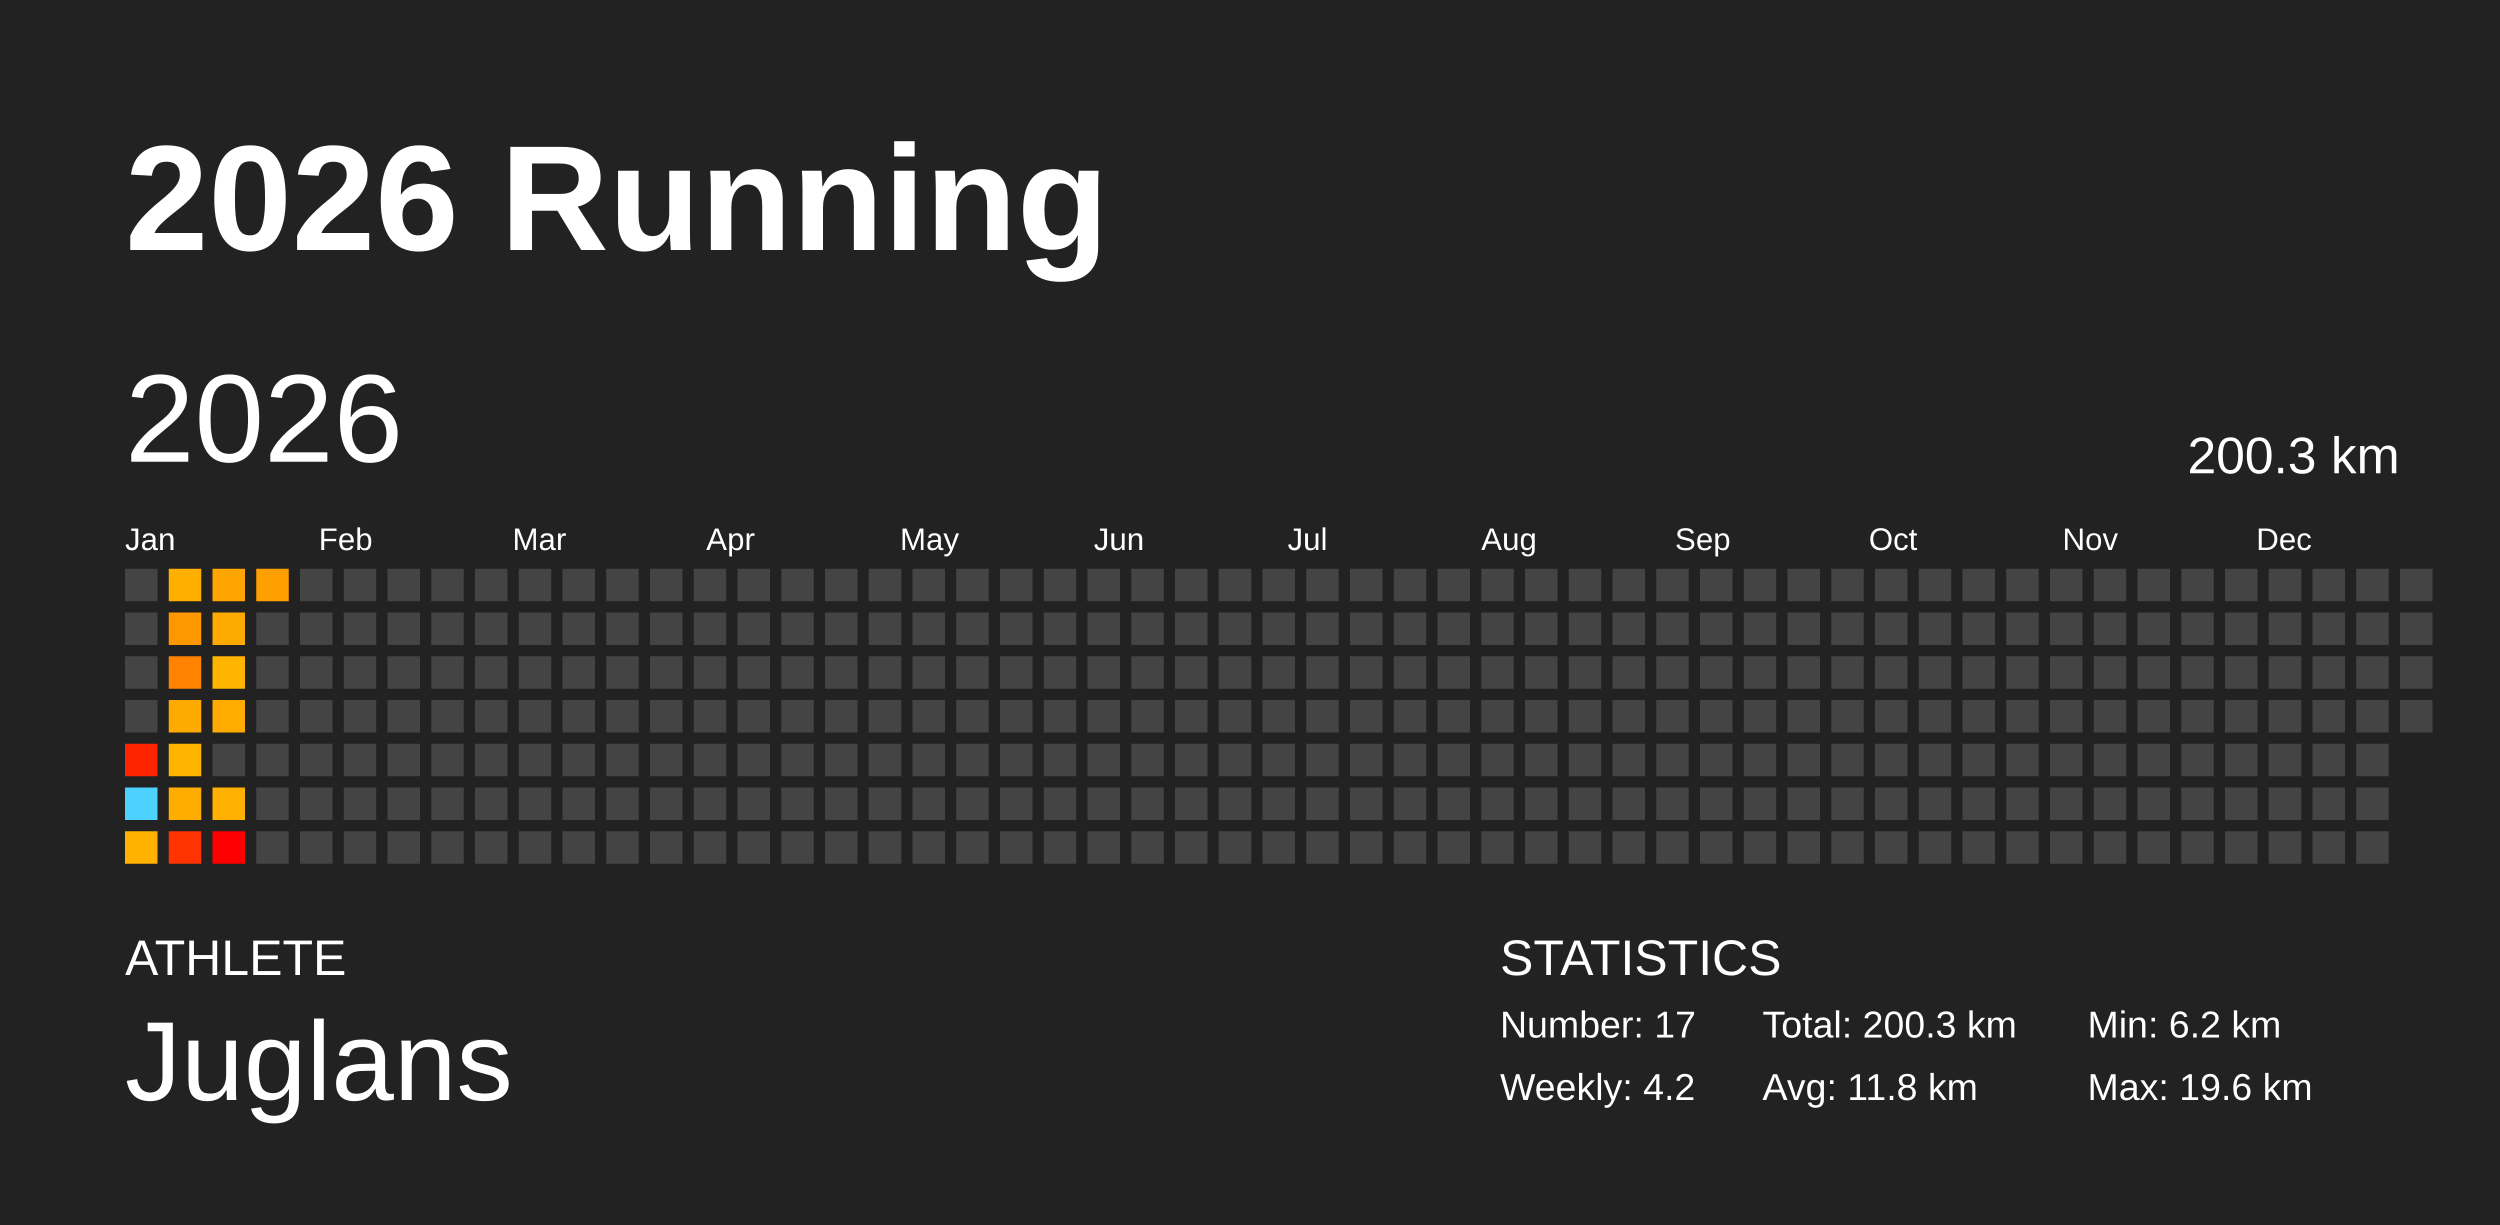
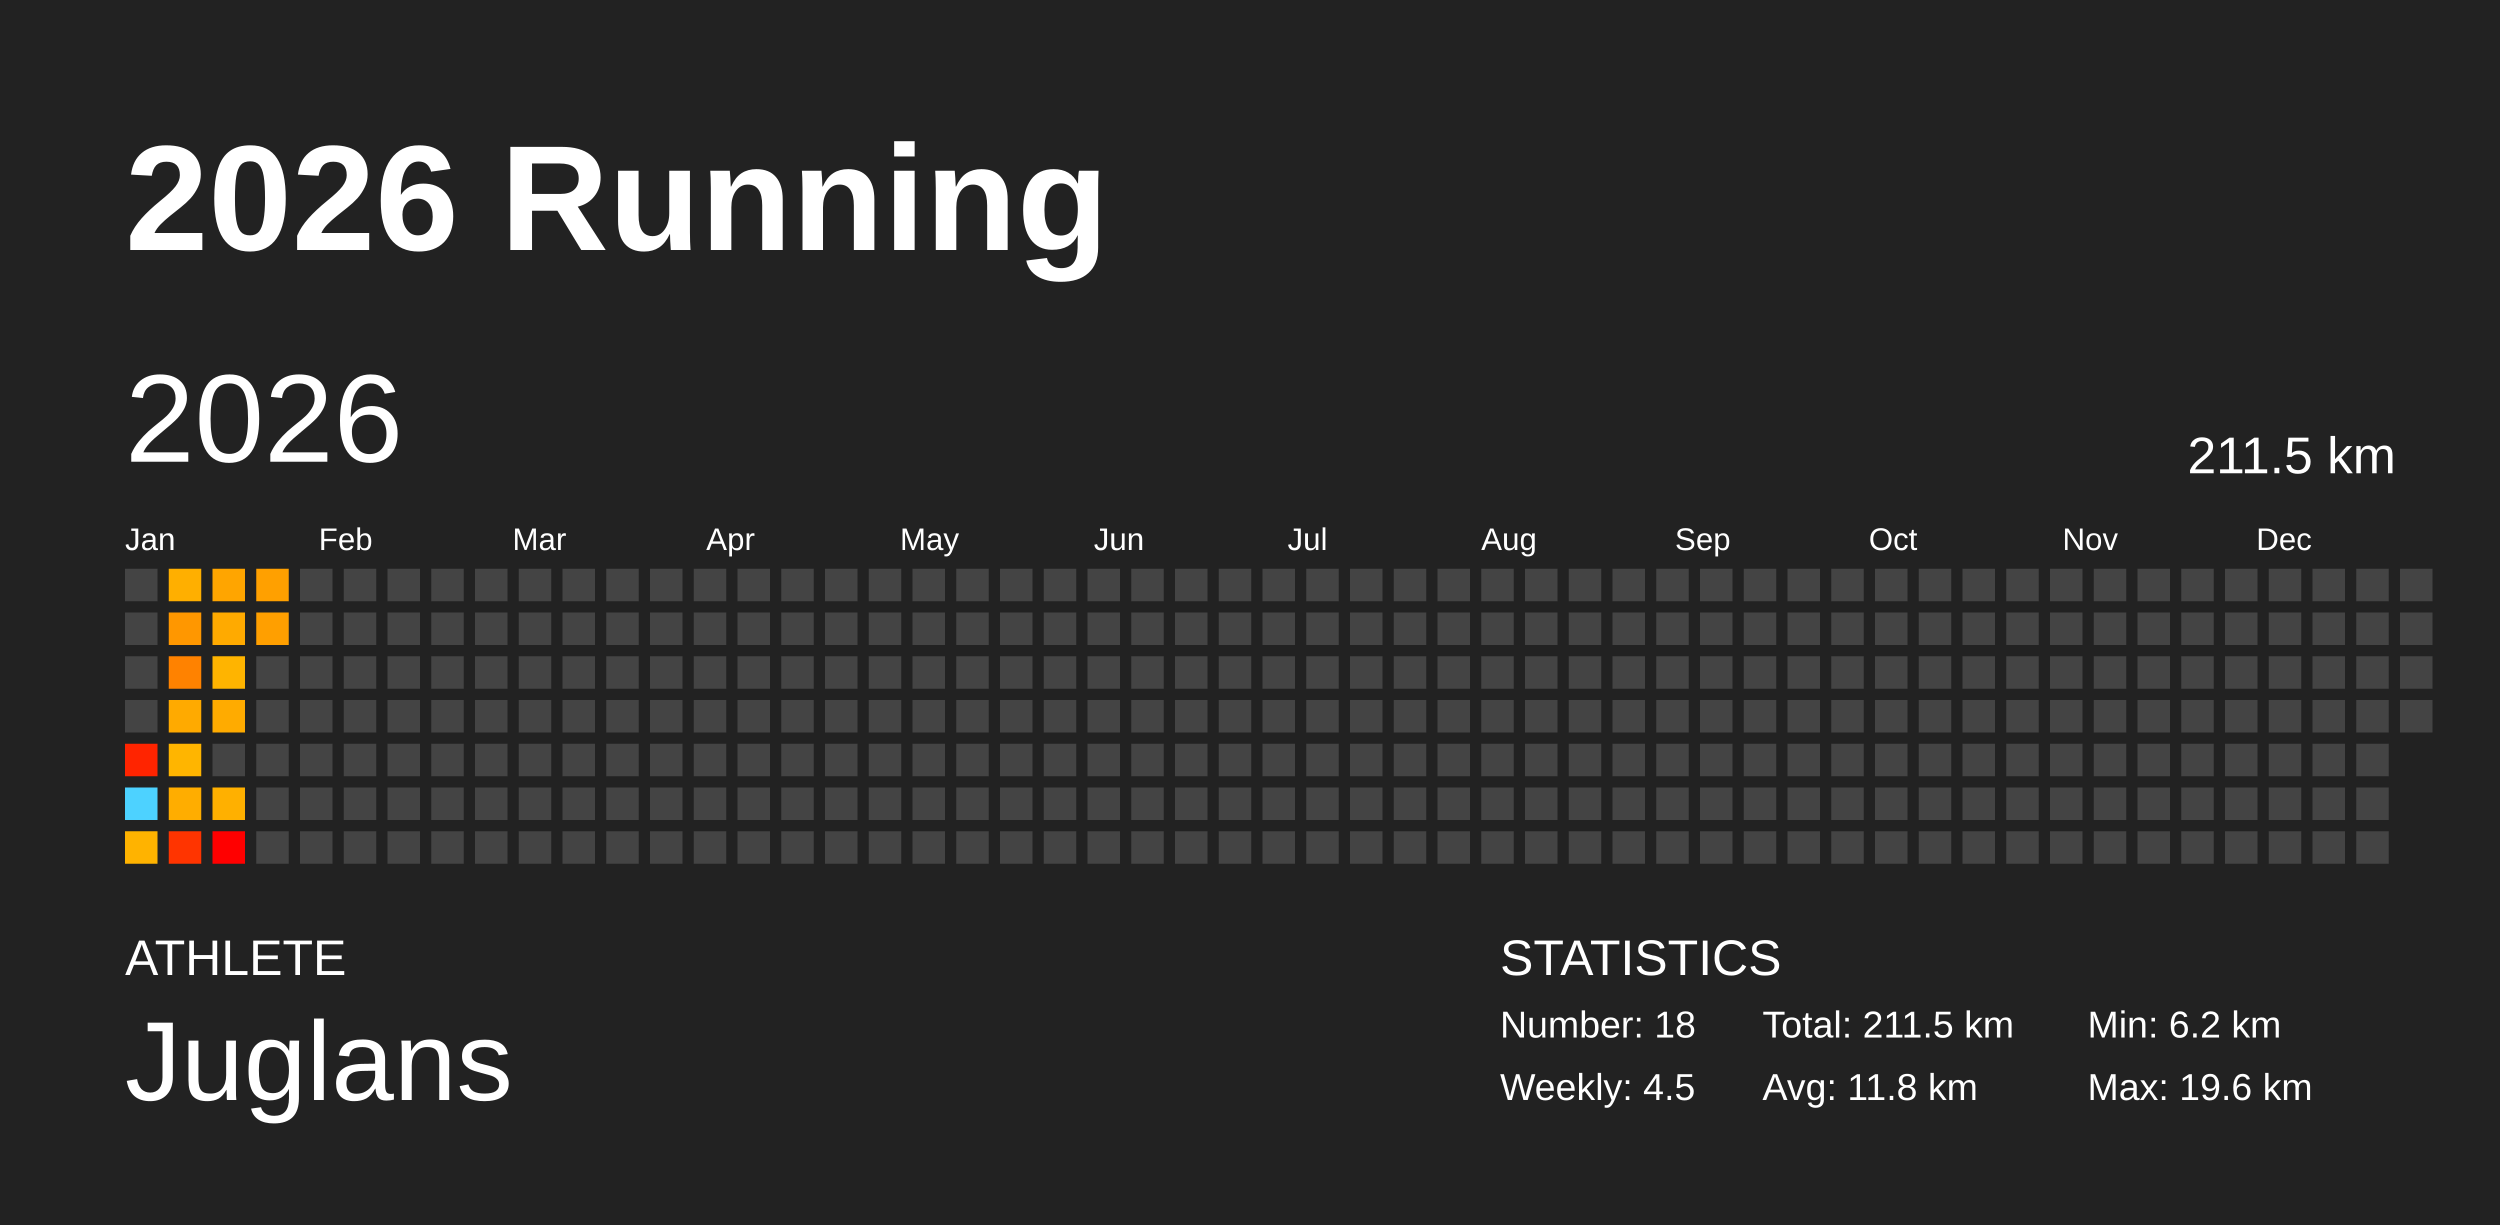
<svg xmlns="http://www.w3.org/2000/svg" baseProfile="full" height="98mm" version="1.1" viewBox="0,0,200,98" width="200mm">
  <defs />
  <rect fill="#222222" height="98" width="200" x="0" y="0" />
  <text fill="#FFFFFF" style="font-size:12px; font-family:Arial; font-weight:bold;" x="10" y="20">2026 Running</text>
  <text fill="#FFFFFF" style="font-size:4px; font-family:Arial" x="10" y="78">ATHLETE</text>
  <text fill="#FFFFFF" style="font-size:9px; font-family:Arial" x="10" y="88">Juglans</text>
  <text fill="#FFFFFF" style="font-size:4px; font-family:Arial" x="120" y="78">STATISTICS</text>
-   <text fill="#FFFFFF" style="font-size:3px; font-family:Arial" x="120" y="83">Number: 17</text>
-   <text fill="#FFFFFF" style="font-size:3px; font-family:Arial" x="120" y="88">Weekly: 4.2</text>
-   <text fill="#FFFFFF" style="font-size:3px; font-family:Arial" x="141" y="83">Total: 200.3 km</text>
+   <text fill="#FFFFFF" style="font-size:3px; font-family:Arial" x="120" y="83">Number: 18</text>
+   <text fill="#FFFFFF" style="font-size:3px; font-family:Arial" x="120" y="88">Weekly: 4.5</text>
+   <text fill="#FFFFFF" style="font-size:3px; font-family:Arial" x="141" y="83">Total: 211.5 km</text>
  <text fill="#FFFFFF" style="font-size:3px; font-family:Arial" x="141" y="88">Avg: 11.8 km</text>
  <text fill="#FFFFFF" style="font-size:3px; font-family:Arial" x="167" y="83">Min: 6.2 km</text>
  <text fill="#FFFFFF" style="font-size:3px; font-family:Arial" x="167" y="88">Max: 19.6 km</text>
  <text dominant-baseline="hanging" fill="#FFFFFF" style="font-size:10.0px; font-family:Arial;" x="10" y="30">2026</text>
-   <text dominant-baseline="hanging" fill="#FFFFFF" style="font-size:4.125px; font-family:Arial;" x="175" y="35">200.3 km</text>
+   <text dominant-baseline="hanging" fill="#FFFFFF" style="font-size:4.125px; font-family:Arial;" x="175" y="35">211.5 km</text>
  <text fill="#FFFFFF" style="font-size:2.5px; font-family:Arial" x="10.0" y="44">Jan</text>
  <text fill="#FFFFFF" style="font-size:2.5px; font-family:Arial" x="25.5" y="44">Feb</text>
  <text fill="#FFFFFF" style="font-size:2.5px; font-family:Arial" x="41.0" y="44">Mar</text>
  <text fill="#FFFFFF" style="font-size:2.5px; font-family:Arial" x="56.5" y="44">Apr</text>
  <text fill="#FFFFFF" style="font-size:2.5px; font-family:Arial" x="72.0" y="44">May</text>
  <text fill="#FFFFFF" style="font-size:2.5px; font-family:Arial" x="87.5" y="44">Jun</text>
  <text fill="#FFFFFF" style="font-size:2.5px; font-family:Arial" x="103.0" y="44">Jul</text>
  <text fill="#FFFFFF" style="font-size:2.5px; font-family:Arial" x="118.5" y="44">Aug</text>
  <text fill="#FFFFFF" style="font-size:2.5px; font-family:Arial" x="134.0" y="44">Sep</text>
  <text fill="#FFFFFF" style="font-size:2.5px; font-family:Arial" x="149.5" y="44">Oct</text>
  <text fill="#FFFFFF" style="font-size:2.5px; font-family:Arial" x="165.0" y="44">Nov</text>
  <text fill="#FFFFFF" style="font-size:2.5px; font-family:Arial" x="180.5" y="44">Dec</text>
  <rect fill="#444444" height="2.6" width="2.6" x="10.0" y="45.5" />
  <rect fill="#444444" height="2.6" width="2.6" x="10.0" y="49.0" />
  <rect fill="#444444" height="2.6" width="2.6" x="10.0" y="52.5" />
  <rect fill="#444444" height="2.6" width="2.6" x="10.0" y="56.0" />
  <rect fill="#ff2400" height="2.6" width="2.6" x="10.0" y="59.5" />
  <rect fill="#4dd2ff" height="2.6" width="2.6" x="10.0" y="63.0" />
  <rect fill="#ffb300" height="2.6" width="2.6" x="10.0" y="66.5" />
  <rect fill="#ffaf00" height="2.6" width="2.6" x="13.5" y="45.5" />
  <rect fill="#ff9700" height="2.6" width="2.6" x="13.5" y="49.0" />
  <rect fill="#ff8200" height="2.6" width="2.6" x="13.5" y="52.5" />
  <rect fill="#ffaa00" height="2.6" width="2.6" x="13.5" y="56.0" />
  <rect fill="#ffb500" height="2.6" width="2.6" x="13.5" y="59.5" />
  <rect fill="#ffad00" height="2.6" width="2.6" x="13.5" y="63.0" />
  <rect fill="#ff3400" height="2.6" width="2.6" x="13.5" y="66.5" />
  <rect fill="#ffa500" height="2.6" width="2.6" x="17.0" y="45.5" />
  <rect fill="#ffaa00" height="2.6" width="2.6" x="17.0" y="49.0" />
  <rect fill="#ffb400" height="2.6" width="2.6" x="17.0" y="52.5" />
  <rect fill="#ffab00" height="2.6" width="2.6" x="17.0" y="56.0" />
  <rect fill="#444444" height="2.6" width="2.6" x="17.0" y="59.5" />
  <rect fill="#ffb000" height="2.6" width="2.6" x="17.0" y="63.0" />
  <rect fill="#ff0000" height="2.6" width="2.6" x="17.0" y="66.5" />
  <rect fill="#ffa000" height="2.6" width="2.6" x="20.5" y="45.5" />
-   <rect fill="#444444" height="2.6" width="2.6" x="20.5" y="49.0" />
+   <rect fill="#ff9f00" height="2.6" width="2.6" x="20.5" y="49.0" />
  <rect fill="#444444" height="2.6" width="2.6" x="20.5" y="52.5" />
  <rect fill="#444444" height="2.6" width="2.6" x="20.5" y="56.0" />
  <rect fill="#444444" height="2.6" width="2.6" x="20.5" y="59.5" />
  <rect fill="#444444" height="2.6" width="2.6" x="20.5" y="63.0" />
  <rect fill="#444444" height="2.6" width="2.6" x="20.5" y="66.5" />
  <rect fill="#444444" height="2.6" width="2.6" x="24.0" y="45.5" />
  <rect fill="#444444" height="2.6" width="2.6" x="24.0" y="49.0" />
  <rect fill="#444444" height="2.6" width="2.6" x="24.0" y="52.5" />
  <rect fill="#444444" height="2.6" width="2.6" x="24.0" y="56.0" />
  <rect fill="#444444" height="2.6" width="2.6" x="24.0" y="59.5" />
  <rect fill="#444444" height="2.6" width="2.6" x="24.0" y="63.0" />
  <rect fill="#444444" height="2.6" width="2.6" x="24.0" y="66.5" />
  <rect fill="#444444" height="2.6" width="2.6" x="27.5" y="45.5" />
  <rect fill="#444444" height="2.6" width="2.6" x="27.5" y="49.0" />
  <rect fill="#444444" height="2.6" width="2.6" x="27.5" y="52.5" />
  <rect fill="#444444" height="2.6" width="2.6" x="27.5" y="56.0" />
  <rect fill="#444444" height="2.6" width="2.6" x="27.5" y="59.5" />
  <rect fill="#444444" height="2.6" width="2.6" x="27.5" y="63.0" />
  <rect fill="#444444" height="2.6" width="2.6" x="27.5" y="66.5" />
  <rect fill="#444444" height="2.6" width="2.6" x="31.0" y="45.5" />
  <rect fill="#444444" height="2.6" width="2.6" x="31.0" y="49.0" />
  <rect fill="#444444" height="2.6" width="2.6" x="31.0" y="52.5" />
  <rect fill="#444444" height="2.6" width="2.6" x="31.0" y="56.0" />
  <rect fill="#444444" height="2.6" width="2.6" x="31.0" y="59.5" />
  <rect fill="#444444" height="2.6" width="2.6" x="31.0" y="63.0" />
  <rect fill="#444444" height="2.6" width="2.6" x="31.0" y="66.5" />
  <rect fill="#444444" height="2.6" width="2.6" x="34.5" y="45.5" />
  <rect fill="#444444" height="2.6" width="2.6" x="34.5" y="49.0" />
  <rect fill="#444444" height="2.6" width="2.6" x="34.5" y="52.5" />
  <rect fill="#444444" height="2.6" width="2.6" x="34.5" y="56.0" />
  <rect fill="#444444" height="2.6" width="2.6" x="34.5" y="59.5" />
  <rect fill="#444444" height="2.6" width="2.6" x="34.5" y="63.0" />
  <rect fill="#444444" height="2.6" width="2.6" x="34.5" y="66.5" />
  <rect fill="#444444" height="2.6" width="2.6" x="38.0" y="45.5" />
  <rect fill="#444444" height="2.6" width="2.6" x="38.0" y="49.0" />
  <rect fill="#444444" height="2.6" width="2.6" x="38.0" y="52.5" />
  <rect fill="#444444" height="2.6" width="2.6" x="38.0" y="56.0" />
  <rect fill="#444444" height="2.6" width="2.6" x="38.0" y="59.5" />
  <rect fill="#444444" height="2.6" width="2.6" x="38.0" y="63.0" />
  <rect fill="#444444" height="2.6" width="2.6" x="38.0" y="66.5" />
  <rect fill="#444444" height="2.6" width="2.6" x="41.5" y="45.5" />
  <rect fill="#444444" height="2.6" width="2.6" x="41.5" y="49.0" />
  <rect fill="#444444" height="2.6" width="2.6" x="41.5" y="52.5" />
  <rect fill="#444444" height="2.6" width="2.6" x="41.5" y="56.0" />
  <rect fill="#444444" height="2.6" width="2.6" x="41.5" y="59.5" />
  <rect fill="#444444" height="2.6" width="2.6" x="41.5" y="63.0" />
  <rect fill="#444444" height="2.6" width="2.6" x="41.5" y="66.5" />
  <rect fill="#444444" height="2.6" width="2.6" x="45.0" y="45.5" />
  <rect fill="#444444" height="2.6" width="2.6" x="45.0" y="49.0" />
  <rect fill="#444444" height="2.6" width="2.6" x="45.0" y="52.5" />
  <rect fill="#444444" height="2.6" width="2.6" x="45.0" y="56.0" />
  <rect fill="#444444" height="2.6" width="2.6" x="45.0" y="59.5" />
  <rect fill="#444444" height="2.6" width="2.6" x="45.0" y="63.0" />
  <rect fill="#444444" height="2.6" width="2.6" x="45.0" y="66.5" />
  <rect fill="#444444" height="2.6" width="2.6" x="48.5" y="45.5" />
  <rect fill="#444444" height="2.6" width="2.6" x="48.5" y="49.0" />
  <rect fill="#444444" height="2.6" width="2.6" x="48.5" y="52.5" />
  <rect fill="#444444" height="2.6" width="2.6" x="48.5" y="56.0" />
  <rect fill="#444444" height="2.6" width="2.6" x="48.5" y="59.5" />
  <rect fill="#444444" height="2.6" width="2.6" x="48.5" y="63.0" />
  <rect fill="#444444" height="2.6" width="2.6" x="48.5" y="66.5" />
  <rect fill="#444444" height="2.6" width="2.6" x="52.0" y="45.5" />
  <rect fill="#444444" height="2.6" width="2.6" x="52.0" y="49.0" />
  <rect fill="#444444" height="2.6" width="2.6" x="52.0" y="52.5" />
  <rect fill="#444444" height="2.6" width="2.6" x="52.0" y="56.0" />
  <rect fill="#444444" height="2.6" width="2.6" x="52.0" y="59.5" />
  <rect fill="#444444" height="2.6" width="2.6" x="52.0" y="63.0" />
  <rect fill="#444444" height="2.6" width="2.6" x="52.0" y="66.5" />
  <rect fill="#444444" height="2.6" width="2.6" x="55.5" y="45.5" />
  <rect fill="#444444" height="2.6" width="2.6" x="55.5" y="49.0" />
  <rect fill="#444444" height="2.6" width="2.6" x="55.5" y="52.5" />
  <rect fill="#444444" height="2.6" width="2.6" x="55.5" y="56.0" />
  <rect fill="#444444" height="2.6" width="2.6" x="55.5" y="59.5" />
  <rect fill="#444444" height="2.6" width="2.6" x="55.5" y="63.0" />
  <rect fill="#444444" height="2.6" width="2.6" x="55.5" y="66.5" />
  <rect fill="#444444" height="2.6" width="2.6" x="59.0" y="45.5" />
  <rect fill="#444444" height="2.6" width="2.6" x="59.0" y="49.0" />
  <rect fill="#444444" height="2.6" width="2.6" x="59.0" y="52.5" />
  <rect fill="#444444" height="2.6" width="2.6" x="59.0" y="56.0" />
  <rect fill="#444444" height="2.6" width="2.6" x="59.0" y="59.5" />
  <rect fill="#444444" height="2.6" width="2.6" x="59.0" y="63.0" />
  <rect fill="#444444" height="2.6" width="2.6" x="59.0" y="66.5" />
  <rect fill="#444444" height="2.6" width="2.6" x="62.5" y="45.5" />
  <rect fill="#444444" height="2.6" width="2.6" x="62.5" y="49.0" />
  <rect fill="#444444" height="2.6" width="2.6" x="62.5" y="52.5" />
  <rect fill="#444444" height="2.6" width="2.6" x="62.5" y="56.0" />
  <rect fill="#444444" height="2.6" width="2.6" x="62.5" y="59.5" />
  <rect fill="#444444" height="2.6" width="2.6" x="62.5" y="63.0" />
  <rect fill="#444444" height="2.6" width="2.6" x="62.5" y="66.5" />
  <rect fill="#444444" height="2.6" width="2.6" x="66.0" y="45.5" />
  <rect fill="#444444" height="2.6" width="2.6" x="66.0" y="49.0" />
  <rect fill="#444444" height="2.6" width="2.6" x="66.0" y="52.5" />
  <rect fill="#444444" height="2.6" width="2.6" x="66.0" y="56.0" />
  <rect fill="#444444" height="2.6" width="2.6" x="66.0" y="59.5" />
  <rect fill="#444444" height="2.6" width="2.6" x="66.0" y="63.0" />
  <rect fill="#444444" height="2.6" width="2.6" x="66.0" y="66.5" />
  <rect fill="#444444" height="2.6" width="2.6" x="69.5" y="45.5" />
  <rect fill="#444444" height="2.6" width="2.6" x="69.5" y="49.0" />
  <rect fill="#444444" height="2.6" width="2.6" x="69.5" y="52.5" />
  <rect fill="#444444" height="2.6" width="2.6" x="69.5" y="56.0" />
  <rect fill="#444444" height="2.6" width="2.6" x="69.5" y="59.5" />
  <rect fill="#444444" height="2.6" width="2.6" x="69.5" y="63.0" />
  <rect fill="#444444" height="2.6" width="2.6" x="69.5" y="66.5" />
  <rect fill="#444444" height="2.6" width="2.6" x="73.0" y="45.5" />
  <rect fill="#444444" height="2.6" width="2.6" x="73.0" y="49.0" />
  <rect fill="#444444" height="2.6" width="2.6" x="73.0" y="52.5" />
  <rect fill="#444444" height="2.6" width="2.6" x="73.0" y="56.0" />
  <rect fill="#444444" height="2.6" width="2.6" x="73.0" y="59.5" />
  <rect fill="#444444" height="2.6" width="2.6" x="73.0" y="63.0" />
  <rect fill="#444444" height="2.6" width="2.6" x="73.0" y="66.5" />
  <rect fill="#444444" height="2.6" width="2.6" x="76.5" y="45.5" />
  <rect fill="#444444" height="2.6" width="2.6" x="76.5" y="49.0" />
  <rect fill="#444444" height="2.6" width="2.6" x="76.5" y="52.5" />
  <rect fill="#444444" height="2.6" width="2.6" x="76.5" y="56.0" />
  <rect fill="#444444" height="2.6" width="2.6" x="76.5" y="59.5" />
  <rect fill="#444444" height="2.6" width="2.6" x="76.5" y="63.0" />
  <rect fill="#444444" height="2.6" width="2.6" x="76.5" y="66.5" />
  <rect fill="#444444" height="2.6" width="2.6" x="80.0" y="45.5" />
  <rect fill="#444444" height="2.6" width="2.6" x="80.0" y="49.0" />
  <rect fill="#444444" height="2.6" width="2.6" x="80.0" y="52.5" />
  <rect fill="#444444" height="2.6" width="2.6" x="80.0" y="56.0" />
  <rect fill="#444444" height="2.6" width="2.6" x="80.0" y="59.5" />
  <rect fill="#444444" height="2.6" width="2.6" x="80.0" y="63.0" />
  <rect fill="#444444" height="2.6" width="2.6" x="80.0" y="66.5" />
  <rect fill="#444444" height="2.6" width="2.6" x="83.5" y="45.5" />
  <rect fill="#444444" height="2.6" width="2.6" x="83.5" y="49.0" />
  <rect fill="#444444" height="2.6" width="2.6" x="83.5" y="52.5" />
  <rect fill="#444444" height="2.6" width="2.6" x="83.5" y="56.0" />
  <rect fill="#444444" height="2.6" width="2.6" x="83.5" y="59.5" />
  <rect fill="#444444" height="2.6" width="2.6" x="83.5" y="63.0" />
  <rect fill="#444444" height="2.6" width="2.6" x="83.5" y="66.5" />
  <rect fill="#444444" height="2.6" width="2.6" x="87.0" y="45.5" />
  <rect fill="#444444" height="2.6" width="2.6" x="87.0" y="49.0" />
  <rect fill="#444444" height="2.6" width="2.6" x="87.0" y="52.5" />
  <rect fill="#444444" height="2.6" width="2.6" x="87.0" y="56.0" />
  <rect fill="#444444" height="2.6" width="2.6" x="87.0" y="59.5" />
  <rect fill="#444444" height="2.6" width="2.6" x="87.0" y="63.0" />
  <rect fill="#444444" height="2.6" width="2.6" x="87.0" y="66.5" />
  <rect fill="#444444" height="2.6" width="2.6" x="90.5" y="45.5" />
  <rect fill="#444444" height="2.6" width="2.6" x="90.5" y="49.0" />
  <rect fill="#444444" height="2.6" width="2.6" x="90.5" y="52.5" />
  <rect fill="#444444" height="2.6" width="2.6" x="90.5" y="56.0" />
  <rect fill="#444444" height="2.6" width="2.6" x="90.5" y="59.5" />
  <rect fill="#444444" height="2.6" width="2.6" x="90.5" y="63.0" />
  <rect fill="#444444" height="2.6" width="2.6" x="90.5" y="66.5" />
  <rect fill="#444444" height="2.6" width="2.6" x="94.0" y="45.5" />
  <rect fill="#444444" height="2.6" width="2.6" x="94.0" y="49.0" />
  <rect fill="#444444" height="2.6" width="2.6" x="94.0" y="52.5" />
  <rect fill="#444444" height="2.6" width="2.6" x="94.0" y="56.0" />
  <rect fill="#444444" height="2.6" width="2.6" x="94.0" y="59.5" />
  <rect fill="#444444" height="2.6" width="2.6" x="94.0" y="63.0" />
  <rect fill="#444444" height="2.6" width="2.6" x="94.0" y="66.5" />
  <rect fill="#444444" height="2.6" width="2.6" x="97.5" y="45.5" />
  <rect fill="#444444" height="2.6" width="2.6" x="97.5" y="49.0" />
  <rect fill="#444444" height="2.6" width="2.6" x="97.5" y="52.5" />
  <rect fill="#444444" height="2.6" width="2.6" x="97.5" y="56.0" />
  <rect fill="#444444" height="2.6" width="2.6" x="97.5" y="59.5" />
  <rect fill="#444444" height="2.6" width="2.6" x="97.5" y="63.0" />
  <rect fill="#444444" height="2.6" width="2.6" x="97.5" y="66.5" />
  <rect fill="#444444" height="2.6" width="2.6" x="101.0" y="45.5" />
  <rect fill="#444444" height="2.6" width="2.6" x="101.0" y="49.0" />
  <rect fill="#444444" height="2.6" width="2.6" x="101.0" y="52.5" />
  <rect fill="#444444" height="2.6" width="2.6" x="101.0" y="56.0" />
  <rect fill="#444444" height="2.6" width="2.6" x="101.0" y="59.5" />
  <rect fill="#444444" height="2.6" width="2.6" x="101.0" y="63.0" />
  <rect fill="#444444" height="2.6" width="2.6" x="101.0" y="66.5" />
  <rect fill="#444444" height="2.6" width="2.6" x="104.5" y="45.5" />
  <rect fill="#444444" height="2.6" width="2.6" x="104.5" y="49.0" />
  <rect fill="#444444" height="2.6" width="2.6" x="104.5" y="52.5" />
  <rect fill="#444444" height="2.6" width="2.6" x="104.5" y="56.0" />
  <rect fill="#444444" height="2.6" width="2.6" x="104.5" y="59.5" />
  <rect fill="#444444" height="2.6" width="2.6" x="104.5" y="63.0" />
  <rect fill="#444444" height="2.6" width="2.6" x="104.5" y="66.5" />
  <rect fill="#444444" height="2.6" width="2.6" x="108.0" y="45.5" />
  <rect fill="#444444" height="2.6" width="2.6" x="108.0" y="49.0" />
  <rect fill="#444444" height="2.6" width="2.6" x="108.0" y="52.5" />
  <rect fill="#444444" height="2.6" width="2.6" x="108.0" y="56.0" />
  <rect fill="#444444" height="2.6" width="2.6" x="108.0" y="59.5" />
  <rect fill="#444444" height="2.6" width="2.6" x="108.0" y="63.0" />
  <rect fill="#444444" height="2.6" width="2.6" x="108.0" y="66.5" />
  <rect fill="#444444" height="2.6" width="2.6" x="111.5" y="45.5" />
  <rect fill="#444444" height="2.6" width="2.6" x="111.5" y="49.0" />
  <rect fill="#444444" height="2.6" width="2.6" x="111.5" y="52.5" />
  <rect fill="#444444" height="2.6" width="2.6" x="111.5" y="56.0" />
  <rect fill="#444444" height="2.6" width="2.6" x="111.5" y="59.5" />
  <rect fill="#444444" height="2.6" width="2.6" x="111.5" y="63.0" />
  <rect fill="#444444" height="2.6" width="2.6" x="111.5" y="66.5" />
  <rect fill="#444444" height="2.6" width="2.6" x="115.0" y="45.5" />
  <rect fill="#444444" height="2.6" width="2.6" x="115.0" y="49.0" />
  <rect fill="#444444" height="2.6" width="2.6" x="115.0" y="52.5" />
  <rect fill="#444444" height="2.6" width="2.6" x="115.0" y="56.0" />
  <rect fill="#444444" height="2.6" width="2.6" x="115.0" y="59.5" />
  <rect fill="#444444" height="2.6" width="2.6" x="115.0" y="63.0" />
  <rect fill="#444444" height="2.6" width="2.6" x="115.0" y="66.5" />
  <rect fill="#444444" height="2.6" width="2.6" x="118.5" y="45.5" />
  <rect fill="#444444" height="2.6" width="2.6" x="118.5" y="49.0" />
  <rect fill="#444444" height="2.6" width="2.6" x="118.5" y="52.5" />
  <rect fill="#444444" height="2.6" width="2.6" x="118.5" y="56.0" />
  <rect fill="#444444" height="2.6" width="2.6" x="118.5" y="59.5" />
  <rect fill="#444444" height="2.6" width="2.6" x="118.5" y="63.0" />
  <rect fill="#444444" height="2.6" width="2.6" x="118.5" y="66.5" />
  <rect fill="#444444" height="2.6" width="2.6" x="122.0" y="45.5" />
  <rect fill="#444444" height="2.6" width="2.6" x="122.0" y="49.0" />
  <rect fill="#444444" height="2.6" width="2.6" x="122.0" y="52.5" />
  <rect fill="#444444" height="2.6" width="2.6" x="122.0" y="56.0" />
  <rect fill="#444444" height="2.6" width="2.6" x="122.0" y="59.5" />
  <rect fill="#444444" height="2.6" width="2.6" x="122.0" y="63.0" />
  <rect fill="#444444" height="2.6" width="2.6" x="122.0" y="66.5" />
  <rect fill="#444444" height="2.6" width="2.6" x="125.5" y="45.5" />
  <rect fill="#444444" height="2.6" width="2.6" x="125.5" y="49.0" />
  <rect fill="#444444" height="2.6" width="2.6" x="125.5" y="52.5" />
  <rect fill="#444444" height="2.6" width="2.6" x="125.5" y="56.0" />
  <rect fill="#444444" height="2.6" width="2.6" x="125.5" y="59.5" />
  <rect fill="#444444" height="2.6" width="2.6" x="125.5" y="63.0" />
  <rect fill="#444444" height="2.6" width="2.6" x="125.5" y="66.5" />
  <rect fill="#444444" height="2.6" width="2.6" x="129.0" y="45.5" />
  <rect fill="#444444" height="2.6" width="2.6" x="129.0" y="49.0" />
  <rect fill="#444444" height="2.6" width="2.6" x="129.0" y="52.5" />
  <rect fill="#444444" height="2.6" width="2.6" x="129.0" y="56.0" />
  <rect fill="#444444" height="2.6" width="2.6" x="129.0" y="59.5" />
  <rect fill="#444444" height="2.6" width="2.6" x="129.0" y="63.0" />
  <rect fill="#444444" height="2.6" width="2.6" x="129.0" y="66.5" />
  <rect fill="#444444" height="2.6" width="2.6" x="132.5" y="45.5" />
  <rect fill="#444444" height="2.6" width="2.6" x="132.5" y="49.0" />
  <rect fill="#444444" height="2.6" width="2.6" x="132.5" y="52.5" />
  <rect fill="#444444" height="2.6" width="2.6" x="132.5" y="56.0" />
  <rect fill="#444444" height="2.6" width="2.6" x="132.5" y="59.5" />
  <rect fill="#444444" height="2.6" width="2.6" x="132.5" y="63.0" />
  <rect fill="#444444" height="2.6" width="2.6" x="132.5" y="66.5" />
  <rect fill="#444444" height="2.6" width="2.6" x="136.0" y="45.5" />
  <rect fill="#444444" height="2.6" width="2.6" x="136.0" y="49.0" />
  <rect fill="#444444" height="2.6" width="2.6" x="136.0" y="52.5" />
  <rect fill="#444444" height="2.6" width="2.6" x="136.0" y="56.0" />
  <rect fill="#444444" height="2.6" width="2.6" x="136.0" y="59.5" />
  <rect fill="#444444" height="2.6" width="2.6" x="136.0" y="63.0" />
  <rect fill="#444444" height="2.6" width="2.6" x="136.0" y="66.5" />
  <rect fill="#444444" height="2.6" width="2.6" x="139.5" y="45.5" />
  <rect fill="#444444" height="2.6" width="2.6" x="139.5" y="49.0" />
  <rect fill="#444444" height="2.6" width="2.6" x="139.5" y="52.5" />
  <rect fill="#444444" height="2.6" width="2.6" x="139.5" y="56.0" />
  <rect fill="#444444" height="2.6" width="2.6" x="139.5" y="59.5" />
  <rect fill="#444444" height="2.6" width="2.6" x="139.5" y="63.0" />
  <rect fill="#444444" height="2.6" width="2.6" x="139.5" y="66.5" />
  <rect fill="#444444" height="2.6" width="2.6" x="143.0" y="45.5" />
  <rect fill="#444444" height="2.6" width="2.6" x="143.0" y="49.0" />
  <rect fill="#444444" height="2.6" width="2.6" x="143.0" y="52.5" />
  <rect fill="#444444" height="2.6" width="2.6" x="143.0" y="56.0" />
  <rect fill="#444444" height="2.6" width="2.6" x="143.0" y="59.5" />
  <rect fill="#444444" height="2.6" width="2.6" x="143.0" y="63.0" />
  <rect fill="#444444" height="2.6" width="2.6" x="143.0" y="66.5" />
  <rect fill="#444444" height="2.6" width="2.6" x="146.5" y="45.5" />
  <rect fill="#444444" height="2.6" width="2.6" x="146.5" y="49.0" />
  <rect fill="#444444" height="2.6" width="2.6" x="146.5" y="52.5" />
  <rect fill="#444444" height="2.6" width="2.6" x="146.5" y="56.0" />
  <rect fill="#444444" height="2.6" width="2.6" x="146.5" y="59.5" />
  <rect fill="#444444" height="2.6" width="2.6" x="146.5" y="63.0" />
  <rect fill="#444444" height="2.6" width="2.6" x="146.5" y="66.5" />
  <rect fill="#444444" height="2.6" width="2.6" x="150.0" y="45.5" />
  <rect fill="#444444" height="2.6" width="2.6" x="150.0" y="49.0" />
  <rect fill="#444444" height="2.6" width="2.6" x="150.0" y="52.5" />
  <rect fill="#444444" height="2.6" width="2.6" x="150.0" y="56.0" />
  <rect fill="#444444" height="2.6" width="2.6" x="150.0" y="59.5" />
  <rect fill="#444444" height="2.6" width="2.6" x="150.0" y="63.0" />
  <rect fill="#444444" height="2.6" width="2.6" x="150.0" y="66.5" />
  <rect fill="#444444" height="2.6" width="2.6" x="153.5" y="45.5" />
  <rect fill="#444444" height="2.6" width="2.6" x="153.5" y="49.0" />
  <rect fill="#444444" height="2.6" width="2.6" x="153.5" y="52.5" />
  <rect fill="#444444" height="2.6" width="2.6" x="153.5" y="56.0" />
  <rect fill="#444444" height="2.6" width="2.6" x="153.5" y="59.5" />
  <rect fill="#444444" height="2.6" width="2.6" x="153.5" y="63.0" />
  <rect fill="#444444" height="2.6" width="2.6" x="153.5" y="66.5" />
  <rect fill="#444444" height="2.6" width="2.6" x="157.0" y="45.5" />
  <rect fill="#444444" height="2.6" width="2.6" x="157.0" y="49.0" />
  <rect fill="#444444" height="2.6" width="2.6" x="157.0" y="52.5" />
  <rect fill="#444444" height="2.6" width="2.6" x="157.0" y="56.0" />
  <rect fill="#444444" height="2.6" width="2.6" x="157.0" y="59.5" />
  <rect fill="#444444" height="2.6" width="2.6" x="157.0" y="63.0" />
  <rect fill="#444444" height="2.6" width="2.6" x="157.0" y="66.5" />
  <rect fill="#444444" height="2.6" width="2.6" x="160.5" y="45.5" />
  <rect fill="#444444" height="2.6" width="2.6" x="160.5" y="49.0" />
  <rect fill="#444444" height="2.6" width="2.6" x="160.5" y="52.5" />
  <rect fill="#444444" height="2.6" width="2.6" x="160.5" y="56.0" />
  <rect fill="#444444" height="2.6" width="2.6" x="160.5" y="59.5" />
  <rect fill="#444444" height="2.6" width="2.6" x="160.5" y="63.0" />
  <rect fill="#444444" height="2.6" width="2.6" x="160.5" y="66.5" />
  <rect fill="#444444" height="2.6" width="2.6" x="164.0" y="45.5" />
  <rect fill="#444444" height="2.6" width="2.6" x="164.0" y="49.0" />
  <rect fill="#444444" height="2.6" width="2.6" x="164.0" y="52.5" />
  <rect fill="#444444" height="2.6" width="2.6" x="164.0" y="56.0" />
  <rect fill="#444444" height="2.6" width="2.6" x="164.0" y="59.5" />
  <rect fill="#444444" height="2.6" width="2.6" x="164.0" y="63.0" />
  <rect fill="#444444" height="2.6" width="2.6" x="164.0" y="66.5" />
  <rect fill="#444444" height="2.6" width="2.6" x="167.5" y="45.5" />
  <rect fill="#444444" height="2.6" width="2.6" x="167.5" y="49.0" />
  <rect fill="#444444" height="2.6" width="2.6" x="167.5" y="52.5" />
  <rect fill="#444444" height="2.6" width="2.6" x="167.5" y="56.0" />
  <rect fill="#444444" height="2.6" width="2.6" x="167.5" y="59.5" />
  <rect fill="#444444" height="2.6" width="2.6" x="167.5" y="63.0" />
  <rect fill="#444444" height="2.6" width="2.6" x="167.5" y="66.5" />
  <rect fill="#444444" height="2.6" width="2.6" x="171.0" y="45.5" />
  <rect fill="#444444" height="2.6" width="2.6" x="171.0" y="49.0" />
  <rect fill="#444444" height="2.6" width="2.6" x="171.0" y="52.5" />
  <rect fill="#444444" height="2.6" width="2.6" x="171.0" y="56.0" />
  <rect fill="#444444" height="2.6" width="2.6" x="171.0" y="59.5" />
  <rect fill="#444444" height="2.6" width="2.6" x="171.0" y="63.0" />
  <rect fill="#444444" height="2.6" width="2.6" x="171.0" y="66.5" />
  <rect fill="#444444" height="2.6" width="2.6" x="174.5" y="45.5" />
  <rect fill="#444444" height="2.6" width="2.6" x="174.5" y="49.0" />
  <rect fill="#444444" height="2.6" width="2.6" x="174.5" y="52.5" />
  <rect fill="#444444" height="2.6" width="2.6" x="174.5" y="56.0" />
  <rect fill="#444444" height="2.6" width="2.6" x="174.5" y="59.5" />
  <rect fill="#444444" height="2.6" width="2.6" x="174.5" y="63.0" />
  <rect fill="#444444" height="2.6" width="2.6" x="174.5" y="66.5" />
  <rect fill="#444444" height="2.6" width="2.6" x="178.0" y="45.5" />
  <rect fill="#444444" height="2.6" width="2.6" x="178.0" y="49.0" />
  <rect fill="#444444" height="2.6" width="2.6" x="178.0" y="52.5" />
  <rect fill="#444444" height="2.6" width="2.6" x="178.0" y="56.0" />
  <rect fill="#444444" height="2.6" width="2.6" x="178.0" y="59.5" />
  <rect fill="#444444" height="2.6" width="2.6" x="178.0" y="63.0" />
  <rect fill="#444444" height="2.6" width="2.6" x="178.0" y="66.5" />
  <rect fill="#444444" height="2.6" width="2.6" x="181.5" y="45.5" />
  <rect fill="#444444" height="2.6" width="2.6" x="181.5" y="49.0" />
  <rect fill="#444444" height="2.6" width="2.6" x="181.5" y="52.5" />
  <rect fill="#444444" height="2.6" width="2.6" x="181.5" y="56.0" />
  <rect fill="#444444" height="2.6" width="2.6" x="181.5" y="59.5" />
  <rect fill="#444444" height="2.6" width="2.6" x="181.5" y="63.0" />
  <rect fill="#444444" height="2.6" width="2.6" x="181.5" y="66.5" />
  <rect fill="#444444" height="2.6" width="2.6" x="185.0" y="45.5" />
  <rect fill="#444444" height="2.6" width="2.6" x="185.0" y="49.0" />
  <rect fill="#444444" height="2.6" width="2.6" x="185.0" y="52.5" />
  <rect fill="#444444" height="2.6" width="2.6" x="185.0" y="56.0" />
  <rect fill="#444444" height="2.6" width="2.6" x="185.0" y="59.5" />
  <rect fill="#444444" height="2.6" width="2.6" x="185.0" y="63.0" />
  <rect fill="#444444" height="2.6" width="2.6" x="185.0" y="66.5" />
  <rect fill="#444444" height="2.6" width="2.6" x="188.5" y="45.5" />
  <rect fill="#444444" height="2.6" width="2.6" x="188.5" y="49.0" />
  <rect fill="#444444" height="2.6" width="2.6" x="188.5" y="52.5" />
  <rect fill="#444444" height="2.6" width="2.6" x="188.5" y="56.0" />
  <rect fill="#444444" height="2.6" width="2.6" x="188.5" y="59.5" />
  <rect fill="#444444" height="2.6" width="2.6" x="188.5" y="63.0" />
  <rect fill="#444444" height="2.6" width="2.6" x="188.5" y="66.5" />
  <rect fill="#444444" height="2.6" width="2.6" x="192.0" y="45.5" />
  <rect fill="#444444" height="2.6" width="2.6" x="192.0" y="49.0" />
  <rect fill="#444444" height="2.6" width="2.6" x="192.0" y="52.5" />
  <rect fill="#444444" height="2.6" width="2.6" x="192.0" y="56.0" />
</svg>
